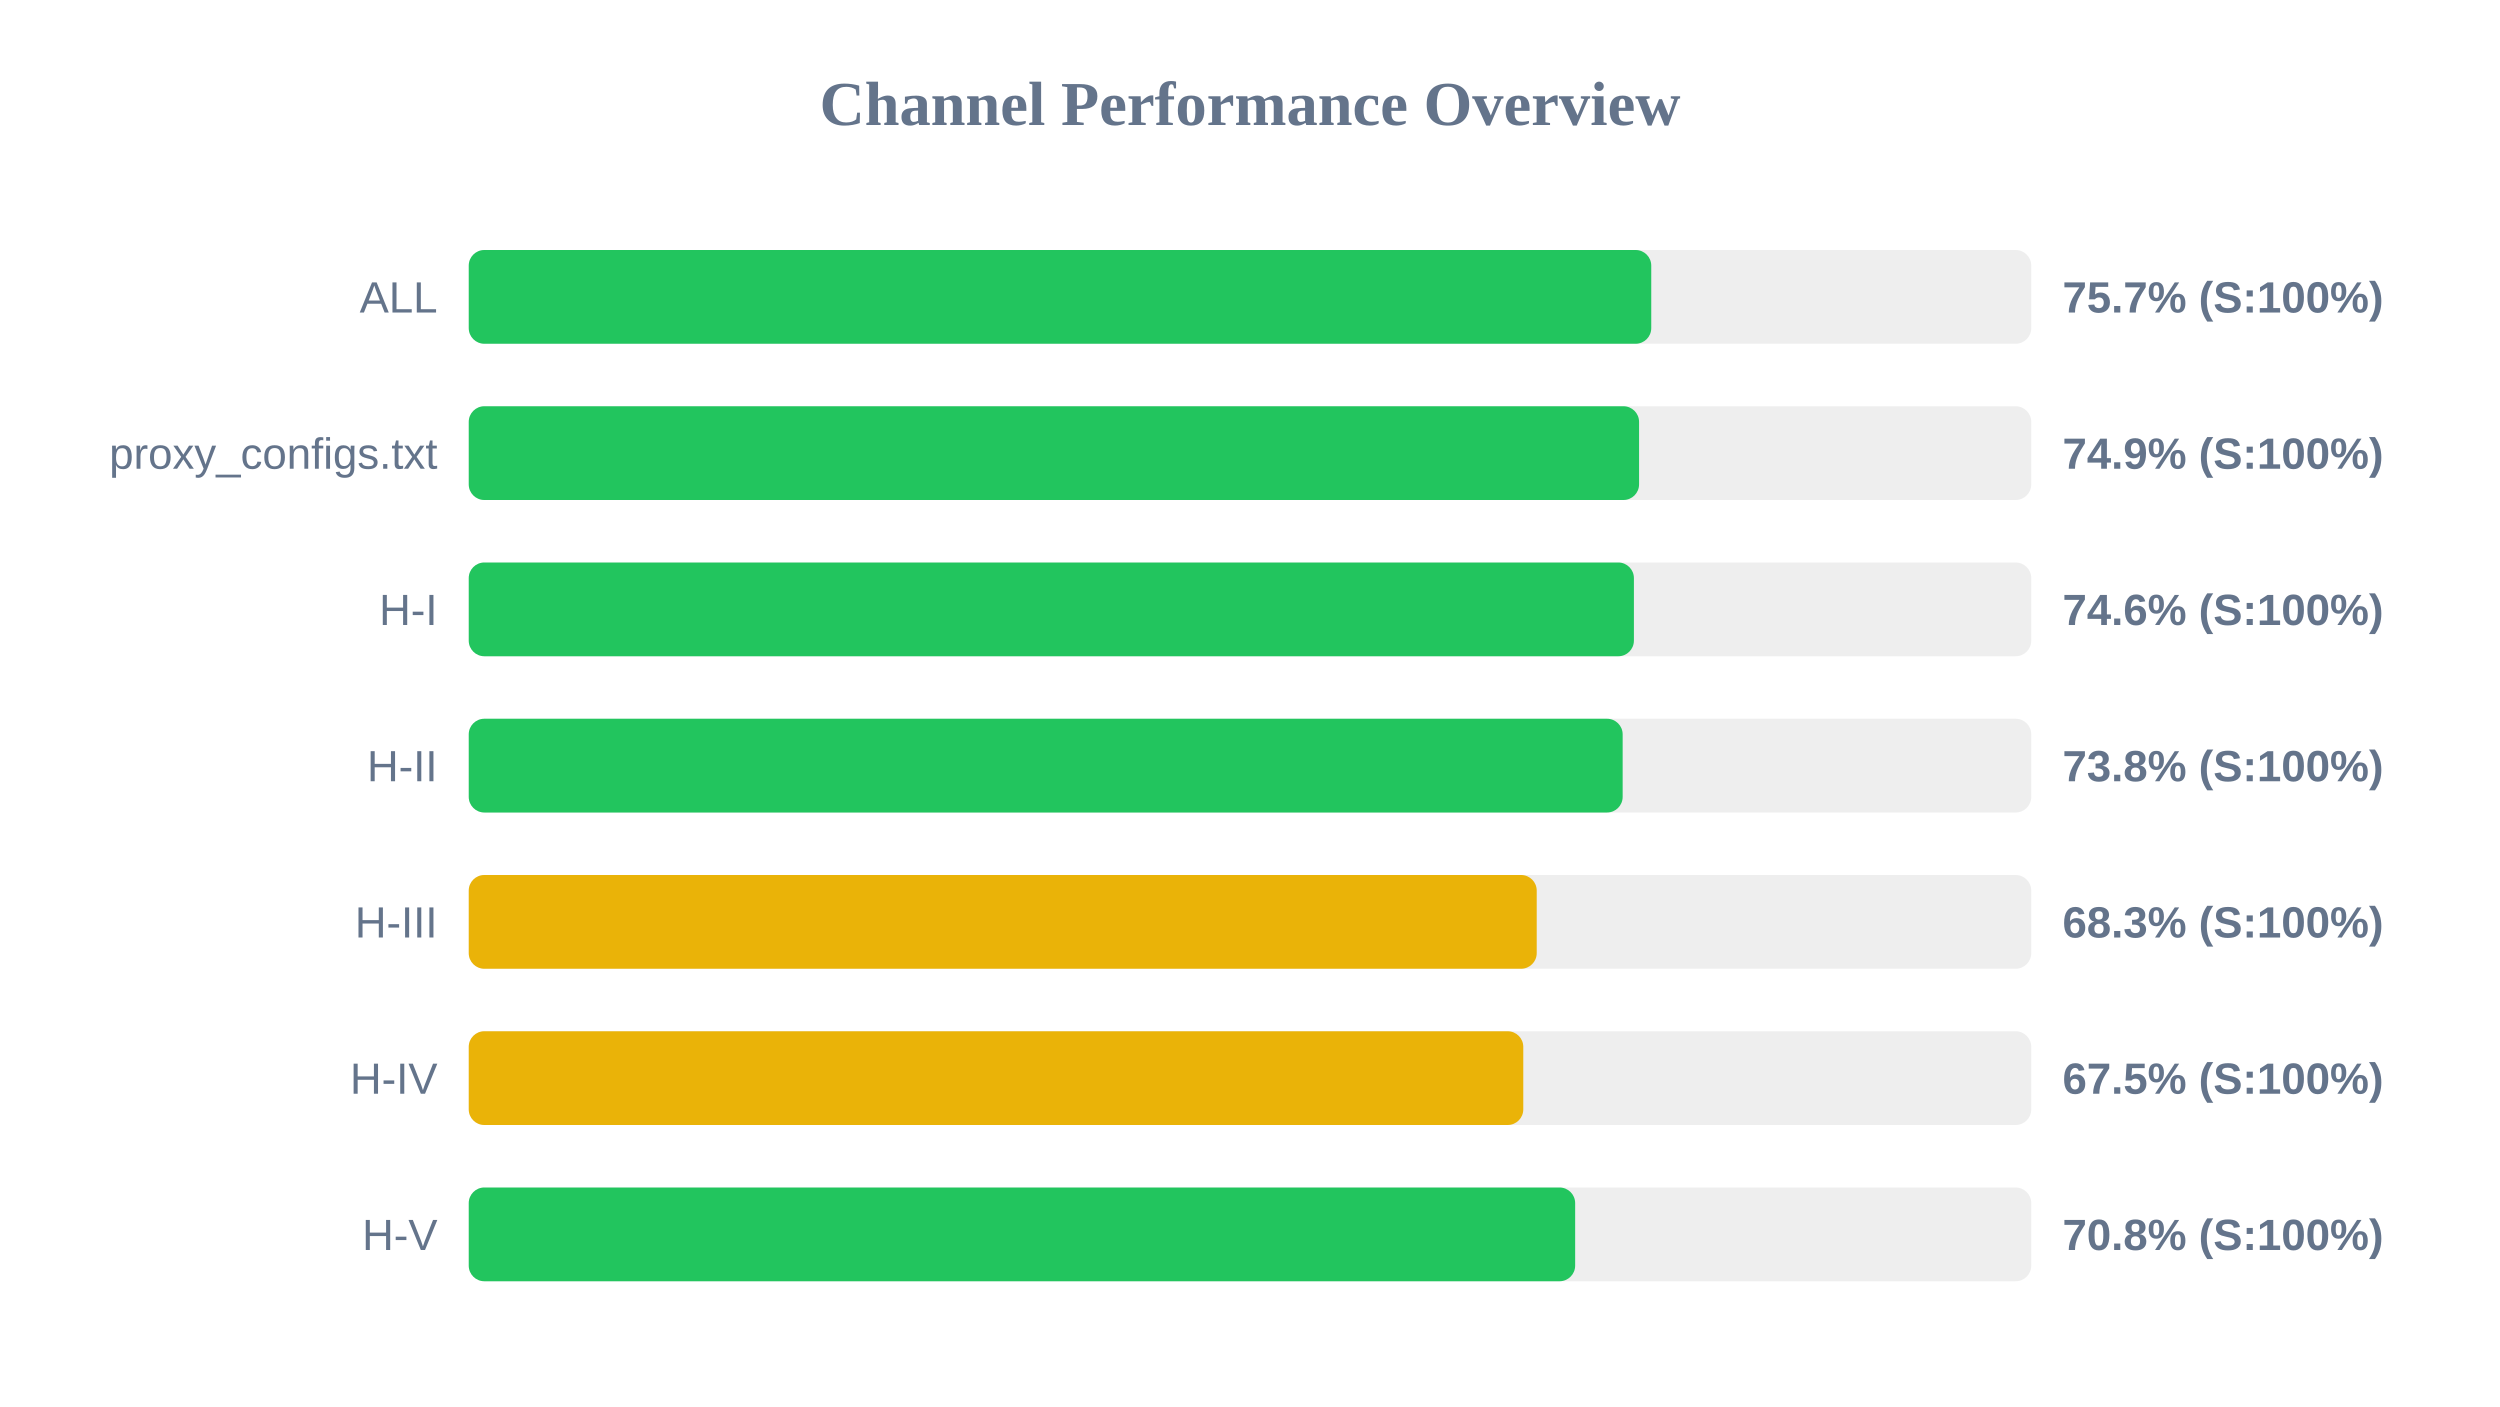
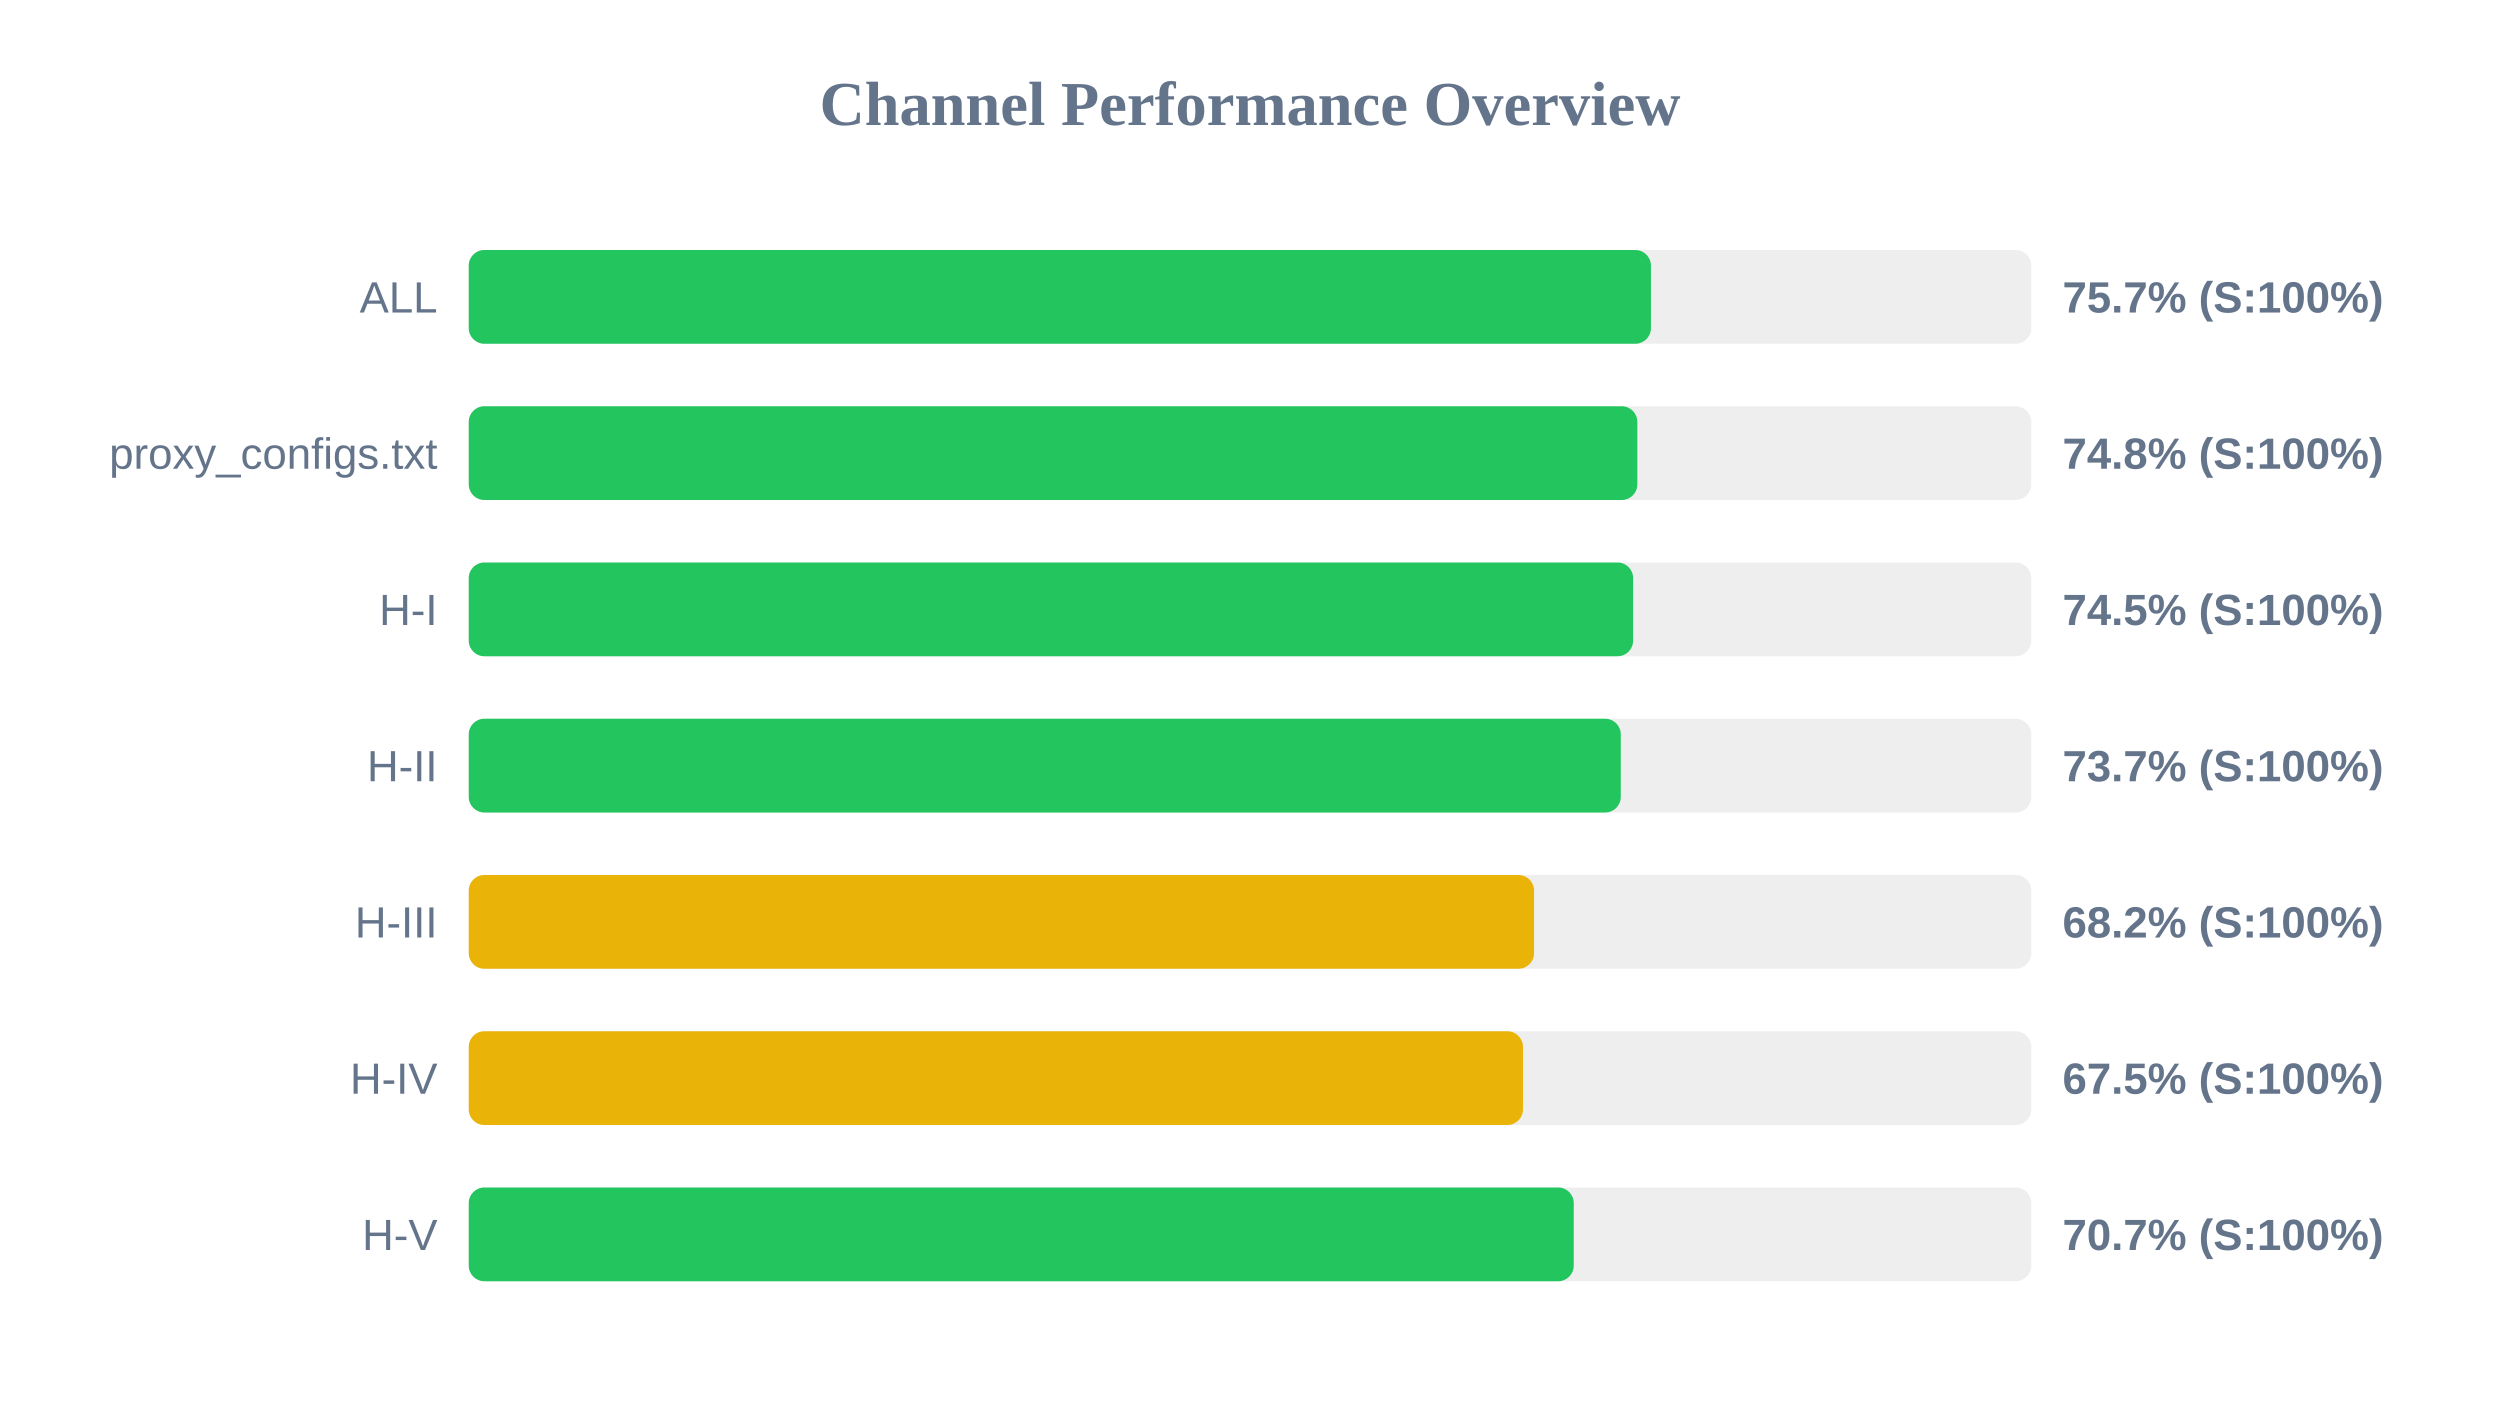
<svg xmlns="http://www.w3.org/2000/svg" width="800" height="450" version="1.1">
  <style>
        .row { font: 14px Arial; fill: #64748b; }
        .score { font: bold 14px Arial; fill: #64748b; }
    </style>
  <text x="400" y="40" text-anchor="middle" font-size="20px" font-weight="bold" fill="#64748b">Channel Performance Overview</text>
  <rect x="150" y="80" width="500" height="30" fill="#eee" rx="5" />
-   <rect x="150" y="80" width="378.4" height="30" fill="#22c55e" rx="5" />
+   <rect x="150" y="80" width="378.3" height="30" fill="#22c55e" rx="5" />
  <text x="140" y="100" text-anchor="end" class="row">ALL</text>
  <text x="660" y="100" text-anchor="start" class="score">75.7% (S:100%)</text>
  <rect x="150" y="130" width="500" height="30" fill="#eee" rx="5" />
-   <rect x="150" y="130" width="374.5" height="30" fill="#22c55e" rx="5" />
+   <rect x="150" y="130" width="373.95" height="30" fill="#22c55e" rx="5" />
  <text x="140" y="150" text-anchor="end" class="row">proxy_configs.txt</text>
-   <text x="660" y="150" text-anchor="start" class="score">74.9% (S:100%)</text>
+   <text x="660" y="150" text-anchor="start" class="score">74.8% (S:100%)</text>
  <rect x="150" y="180" width="500" height="30" fill="#eee" rx="5" />
-   <rect x="150" y="180" width="372.85" height="30" fill="#22c55e" rx="5" />
+   <rect x="150" y="180" width="372.6" height="30" fill="#22c55e" rx="5" />
  <text x="140" y="200" text-anchor="end" class="row">H-I</text>
-   <text x="660" y="200" text-anchor="start" class="score">74.6% (S:100%)</text>
+   <text x="660" y="200" text-anchor="start" class="score">74.5% (S:100%)</text>
  <rect x="150" y="230" width="500" height="30" fill="#eee" rx="5" />
-   <rect x="150" y="230" width="369.25" height="30" fill="#22c55e" rx="5" />
+   <rect x="150" y="230" width="368.65" height="30" fill="#22c55e" rx="5" />
  <text x="140" y="250" text-anchor="end" class="row">H-II</text>
-   <text x="660" y="250" text-anchor="start" class="score">73.8% (S:100%)</text>
+   <text x="660" y="250" text-anchor="start" class="score">73.7% (S:100%)</text>
  <rect x="150" y="280" width="500" height="30" fill="#eee" rx="5" />
-   <rect x="150" y="280" width="341.75" height="30" fill="#eab308" rx="5" />
+   <rect x="150" y="280" width="340.9" height="30" fill="#eab308" rx="5" />
  <text x="140" y="300" text-anchor="end" class="row">H-III</text>
-   <text x="660" y="300" text-anchor="start" class="score">68.3% (S:100%)</text>
+   <text x="660" y="300" text-anchor="start" class="score">68.2% (S:100%)</text>
  <rect x="150" y="330" width="500" height="30" fill="#eee" rx="5" />
-   <rect x="150" y="330" width="337.45" height="30" fill="#eab308" rx="5" />
+   <rect x="150" y="330" width="337.35" height="30" fill="#eab308" rx="5" />
  <text x="140" y="350" text-anchor="end" class="row">H-IV</text>
  <text x="660" y="350" text-anchor="start" class="score">67.5% (S:100%)</text>
  <rect x="150" y="380" width="500" height="30" fill="#eee" rx="5" />
-   <rect x="150" y="380" width="354.05" height="30" fill="#22c55e" rx="5" />
+   <rect x="150" y="380" width="353.6" height="30" fill="#22c55e" rx="5" />
  <text x="140" y="400" text-anchor="end" class="row">H-V</text>
-   <text x="660" y="400" text-anchor="start" class="score">70.8% (S:100%)</text>
+   <text x="660" y="400" text-anchor="start" class="score">70.7% (S:100%)</text>
</svg>
